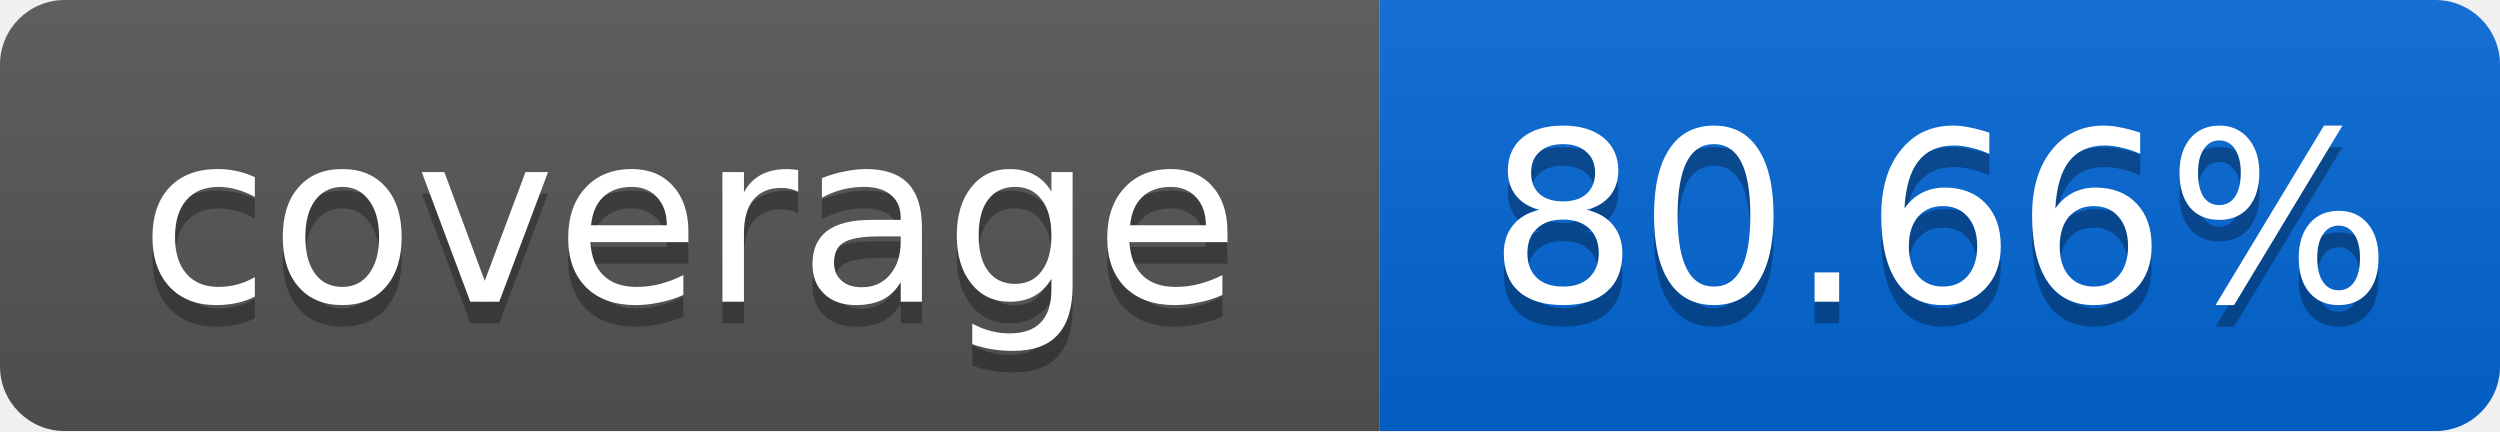
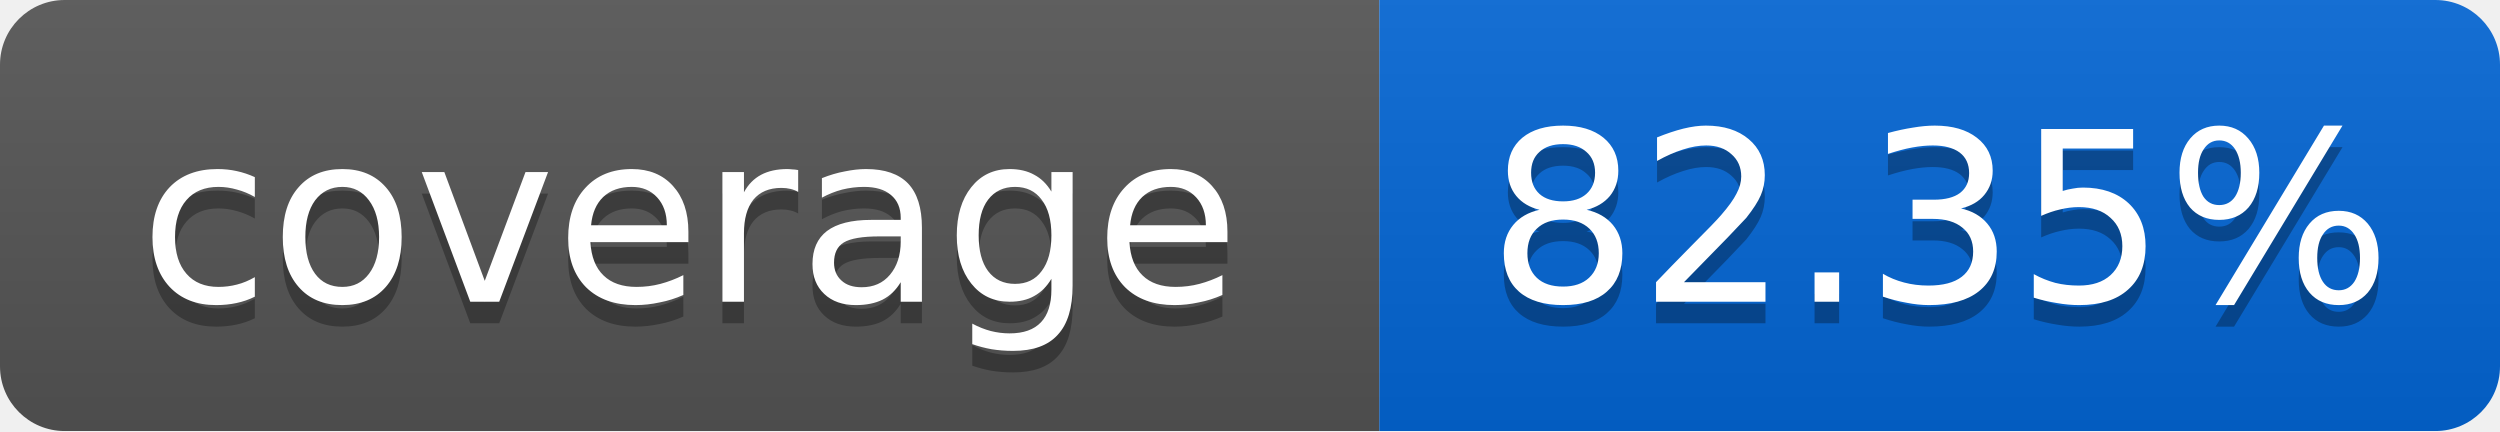
<svg xmlns="http://www.w3.org/2000/svg" width="116" height="20">
  <linearGradient id="smooth" x2="0" y2="100%">
    <stop offset="0" stop-color="#bbb" stop-opacity=".1" />
    <stop offset="1" stop-opacity=".1" />
  </linearGradient>
  <mask id="round">
    <rect width="116" height="20" rx="3" fill="#fff" />
  </mask>
  <g mask="url(#round)">
    <rect width="64" height="20" fill="#555" />
    <rect x="64" width="52" height="20" fill="#0366D6" />
    <rect width="116" height="20" fill="url(#smooth)" />
  </g>
  <g fill="#fff" text-anchor="middle" font-family="DejaVu Sans,Verdana,Geneva,sans-serif" font-size="11">
    <text x="32" y="15" fill="#010101" fill-opacity=".3">coverage</text>
    <text x="32" y="14">coverage</text>
-     <text x="90" y="15" fill="#010101" fill-opacity=".3">80.66%</text>
-     <text x="90" y="14">80.66%</text>
+     <text x="90" y="15" fill="#010101" fill-opacity=".3">82.35%</text>
+     <text x="90" y="14">82.35%</text>
  </g>
</svg>
